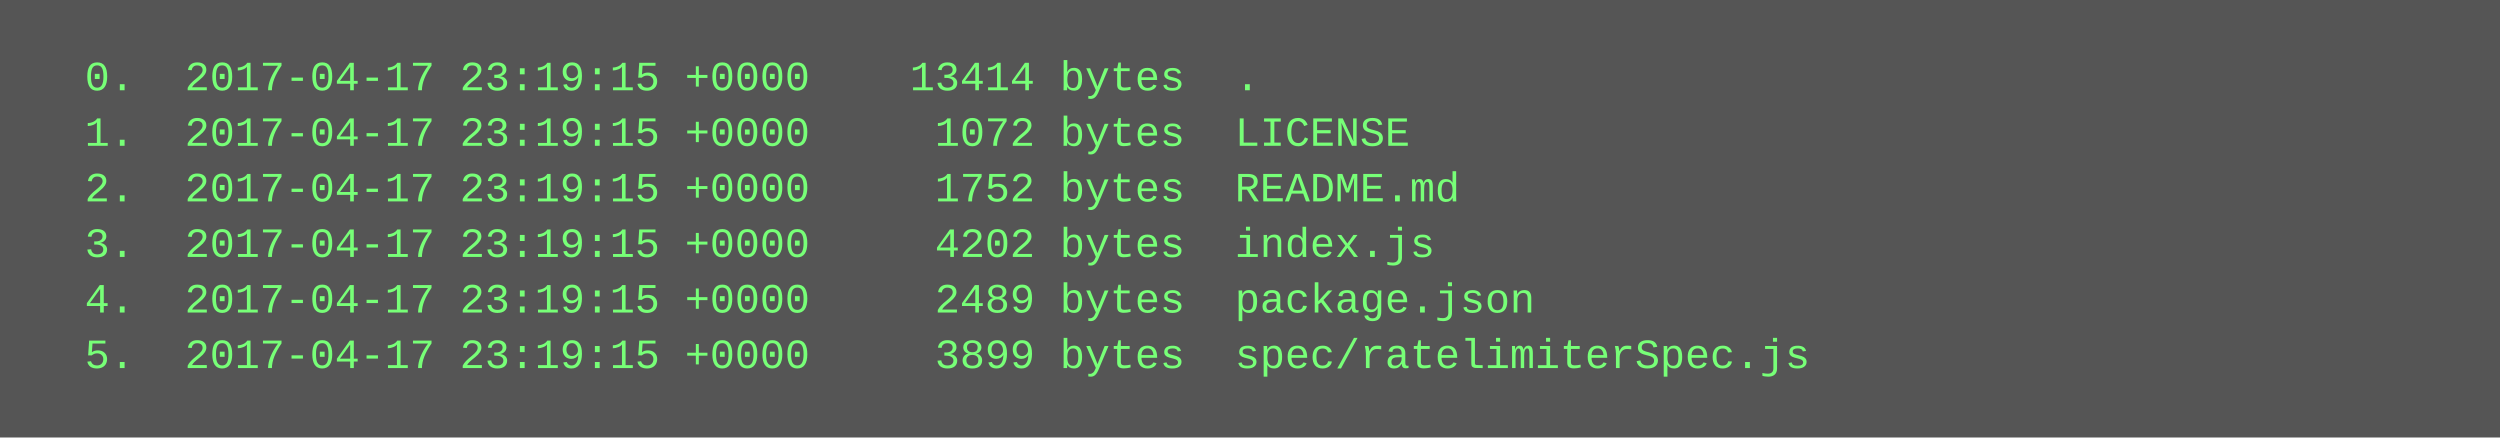
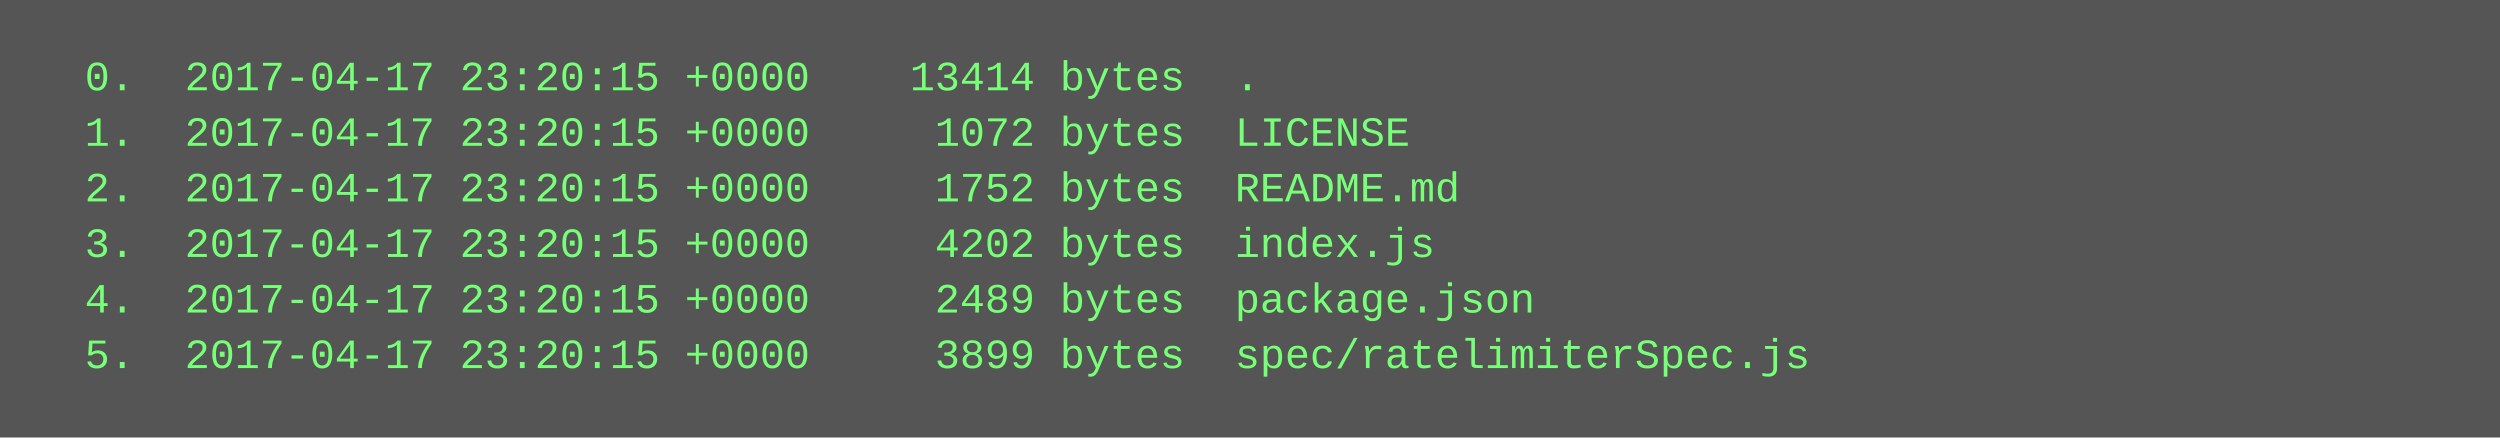
<svg xmlns="http://www.w3.org/2000/svg" height="126" width="720">
  <rect height="126" fill="#555" width="720" />
  <text fill="#7f7" font-family="Courier New" font-size="12" xml:space="preserve">
-     <tspan x="10" y="26">  0.  2017-04-17 23:19:15 +0000    13414 bytes  .</tspan>
-     <tspan x="10" y="42">  1.  2017-04-17 23:19:15 +0000     1072 bytes  LICENSE</tspan>
-     <tspan x="10" y="58">  2.  2017-04-17 23:19:15 +0000     1752 bytes  README.md</tspan>
-     <tspan x="10" y="74">  3.  2017-04-17 23:19:15 +0000     4202 bytes  index.js</tspan>
-     <tspan x="10" y="90">  4.  2017-04-17 23:19:15 +0000     2489 bytes  package.json</tspan>
-     <tspan x="10" y="106">  5.  2017-04-17 23:19:15 +0000     3899 bytes  spec/ratelimiterSpec.js</tspan>
+     <tspan x="10" y="26">  0.  2017-04-17 23:20:15 +0000    13414 bytes  .</tspan>
+     <tspan x="10" y="42">  1.  2017-04-17 23:20:15 +0000     1072 bytes  LICENSE</tspan>
+     <tspan x="10" y="58">  2.  2017-04-17 23:20:15 +0000     1752 bytes  README.md</tspan>
+     <tspan x="10" y="74">  3.  2017-04-17 23:20:15 +0000     4202 bytes  index.js</tspan>
+     <tspan x="10" y="90">  4.  2017-04-17 23:20:15 +0000     2489 bytes  package.json</tspan>
+     <tspan x="10" y="106">  5.  2017-04-17 23:20:15 +0000     3899 bytes  spec/ratelimiterSpec.js</tspan>
  </text>
</svg>
